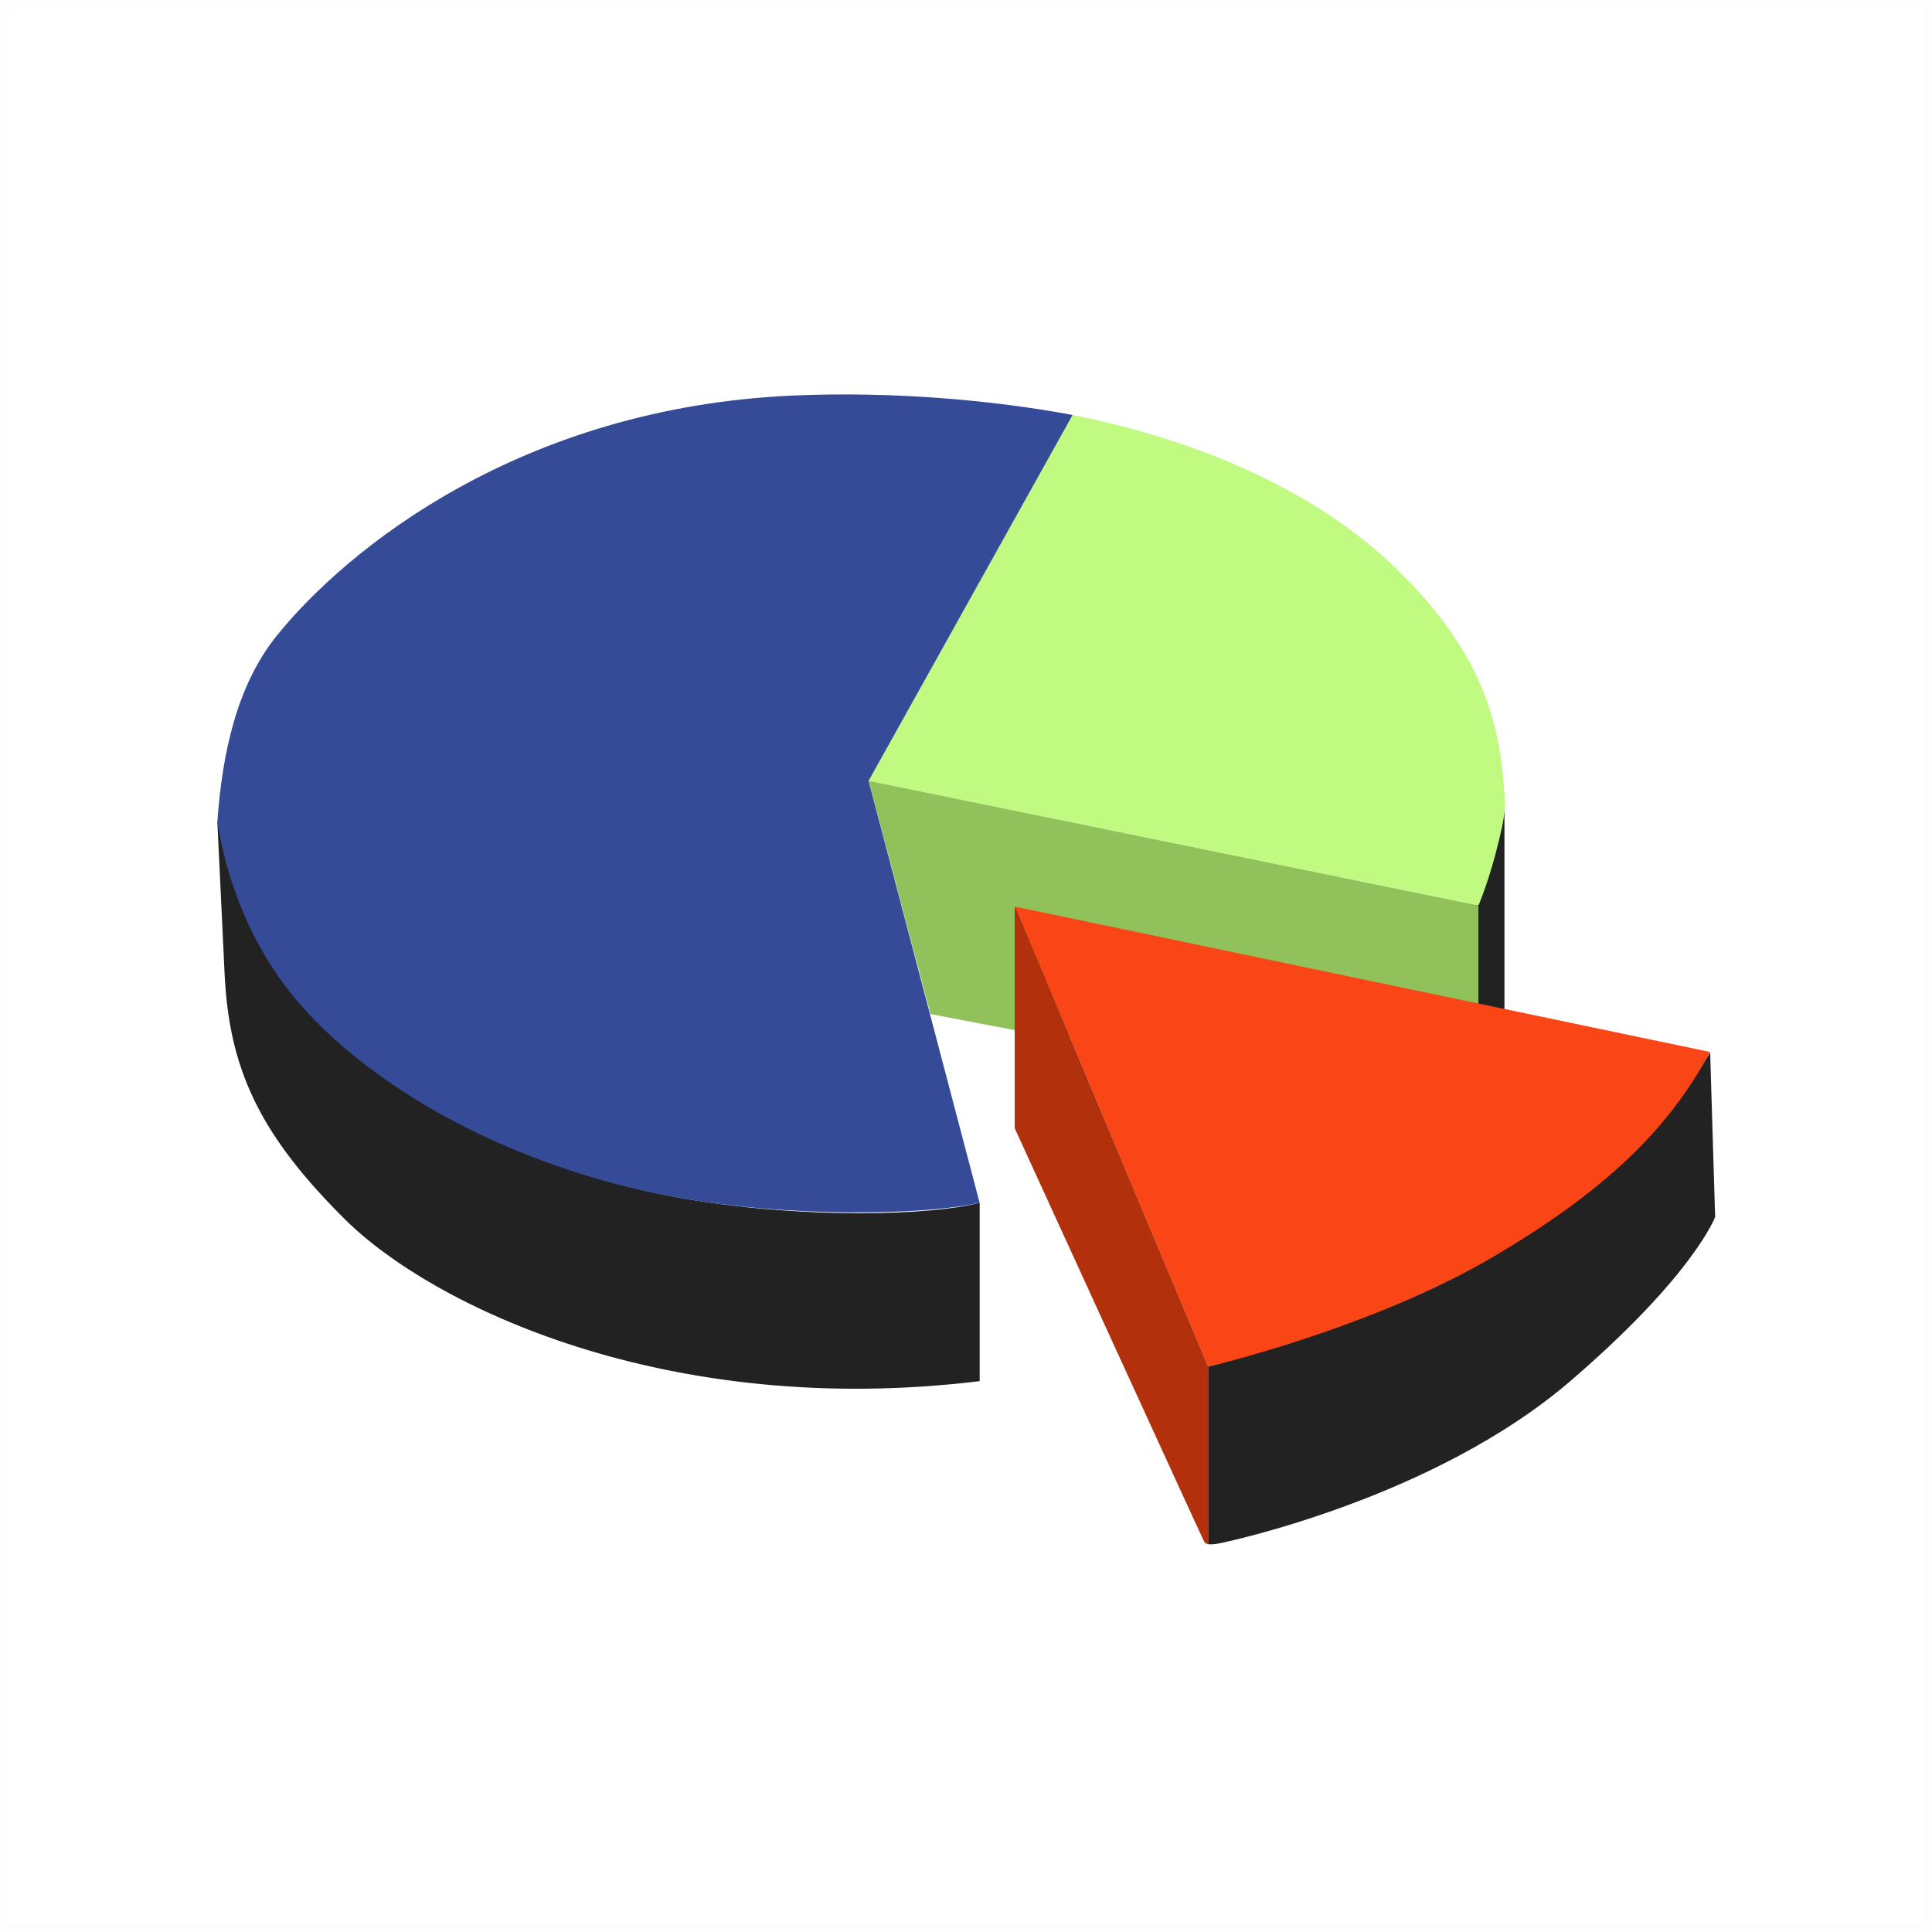
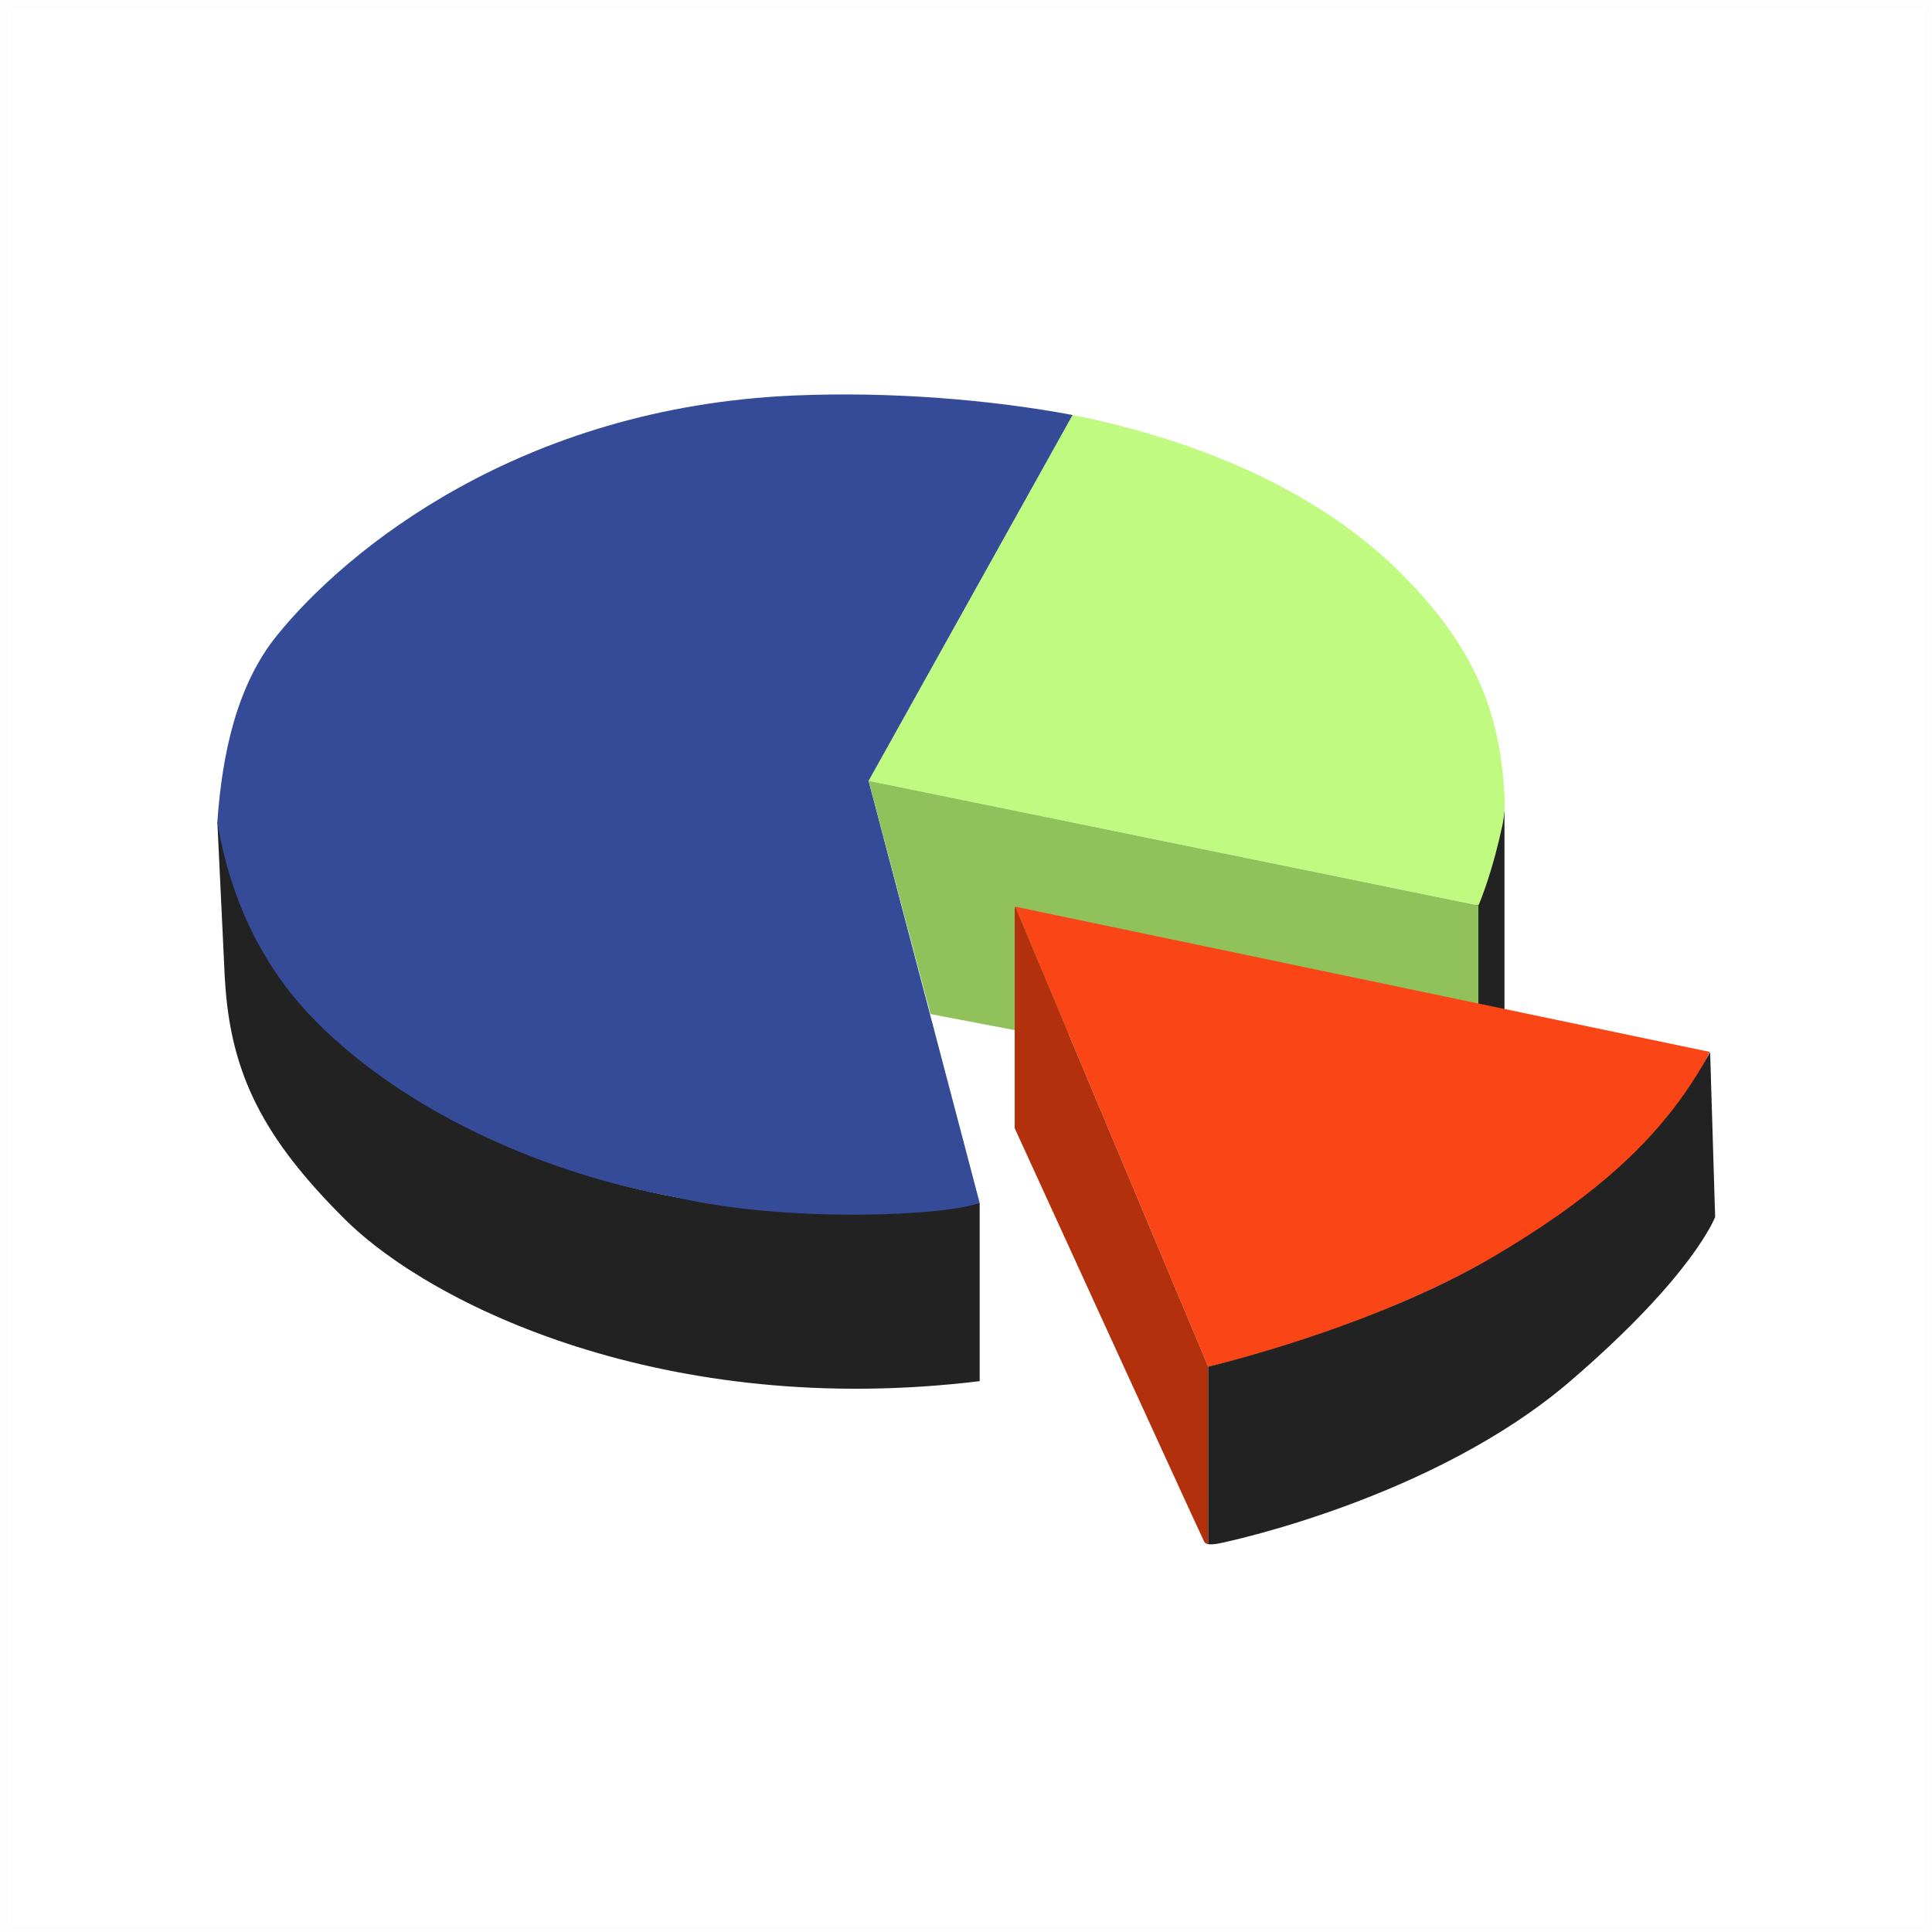
<svg xmlns="http://www.w3.org/2000/svg" width="240" height="240" viewBox="0 0 240 240" fill="none" data-fui-pictogram="true">
  <path stroke="#000" stroke-opacity=".01" d="M0.5 0.5H239.5V239.5H0.5z" />
  <path d="M186.89 100.78V125.77L185.88 125.43L183.56 124.66L183.27 110.25L186.89 100.78Z" fill="#222" />
  <path d="M185.98 125.43V127.62C185.98 127.62 185.13 127.7 183.66 127.74V124.66L185.98 125.43Z" fill="#222" />
  <path d="M27.95 121.82L27.94 121.52C27.94 121.62 27.95 121.72 27.96 121.82H27.95Z" fill="#222" />
  <path d="M183.66 112.48C184.16 111.29 185.48 107.88 186.62 102.59C186.88 101.37 186.97 100.12 186.9 98.87C186.37 89.48 183.96 80.91 173.55 70.74C164.46 61.85 150.66 55.04 133.23 51.55L107.9 97L183.65 112.47L183.66 112.48Z" fill="#C1FA81" />
  <path d="M121.7 149.41V171.57C82.84 176.31 53.64 162.21 42.82 151.44C32.75 141.42 28.64 133.45 27.95 121.82C27.95 121.72 27.93 121.62 27.93 121.52C27.9 121.13 27.89 120.73 27.87 120.33L27 102.08L29.9 104.57L31.92 116.66C33.51 119.63 35.55 122.64 38.18 125.47C48.55 136.67 65.71 145.36 84.08 148.73C91.58 150.1 99.79 150.71 106.88 150.71C113.1 150.71 118.46 150.24 121.7 149.41Z" fill="#222" />
-   <path d="M133.24 51.55C123.26 49.68 110.76 48.61 98.66 49.13C64.64 50.58 42.99 68.29 34.37 78.98C29.43 85.12 27.61 93.53 27 102.07C27.91 107.86 30.56 117.62 38.27 125.86C48.56 136.86 65.63 145.4 83.91 148.72C97.67 151.22 114.62 151.03 121.69 149.4L107.9 97" fill="#354B98" />
+   <path d="M133.24 51.55C123.26 49.68 110.76 48.61 98.66 49.13C64.64 50.58 42.99 68.29 34.37 78.98C29.43 85.12 27.61 93.53 27 102.07C27.91 107.86 30.56 117.62 38.27 125.86C48.56 136.86 65.63 145.4 83.91 148.72C98 152 118 151 121.69 149.4L107.9 97" fill="#354B98" />
  <path d="M107.91 97L115.59 125.97L128.58 128.45C128.58 128.45 170.87 128.41 183.65 128.13V112.48L107.9 97H107.91Z" fill="#90C15A" />
  <path d="M126.11 112.63L150.08 169.77C150.08 169.77 168.09 165.98 185.43 156.23C202.78 146.48 209.84 136.18 212.39 130.67L126.12 112.63H126.11Z" fill="#FA4616" />
  <path d="M126.11 112.63C126.05 112.96 126.05 112.92 126.05 113.31V140.15C126.05 140.15 148.81 189.92 149.47 191.26C149.63 191.59 149.66 191.75 150.08 191.82V169.76L126.11 112.62V112.63Z" fill="#B3300D" />
  <path d="M185.88 155.9C170.35 165.09 150.08 169.77 150.08 169.77V191.83C150.45 191.86 150.84 191.83 151.22 191.77C152.47 191.55 178.13 186.11 195.04 171.59C210.44 158.37 213.06 151.17 213.06 151.17L212.44 130.7C207.97 138.83 201.4 146.71 185.87 155.9H185.88Z" fill="#222" />
</svg>
